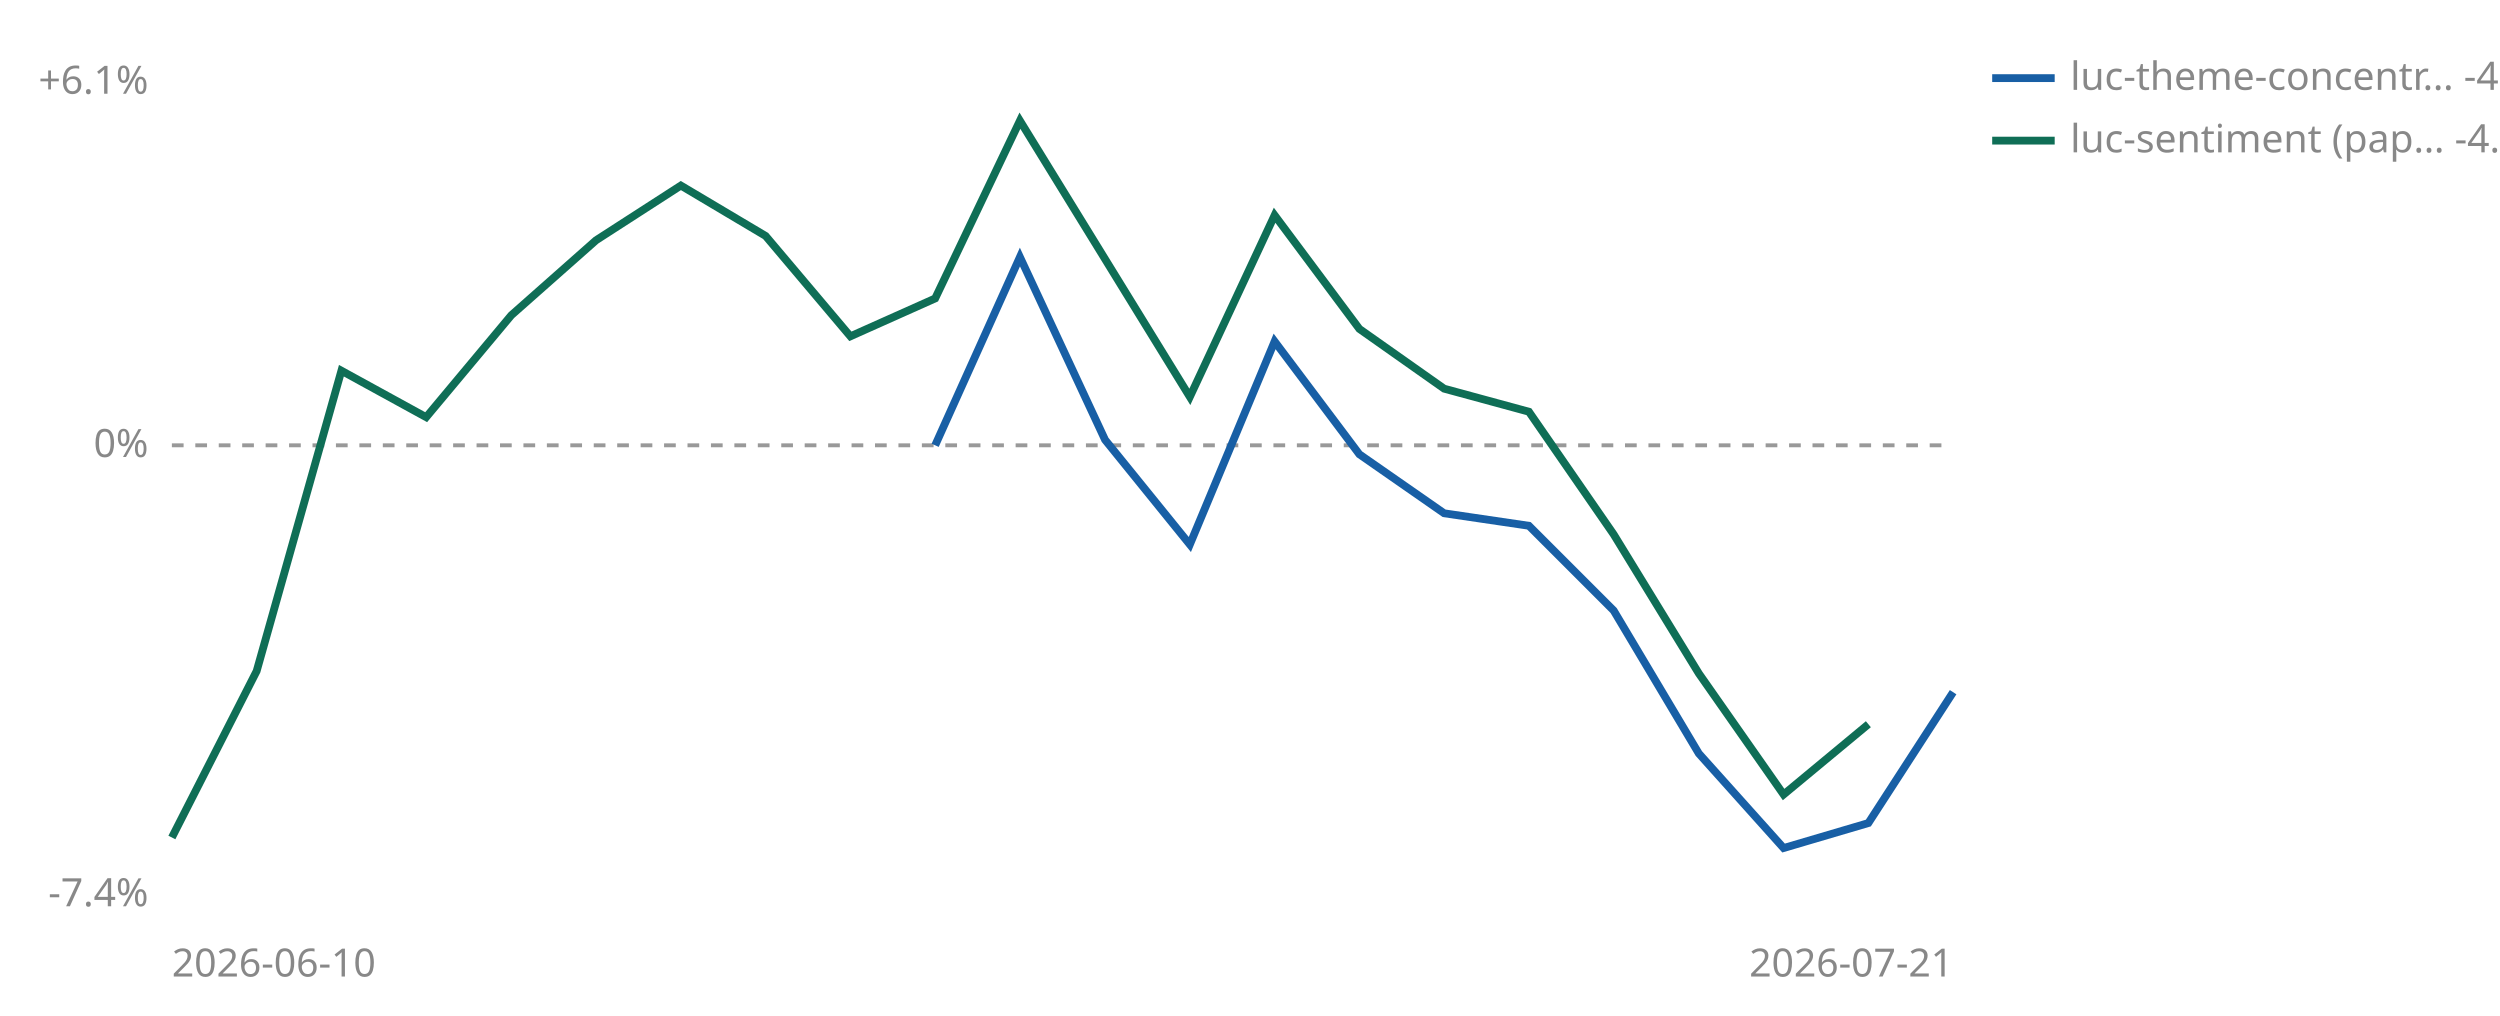
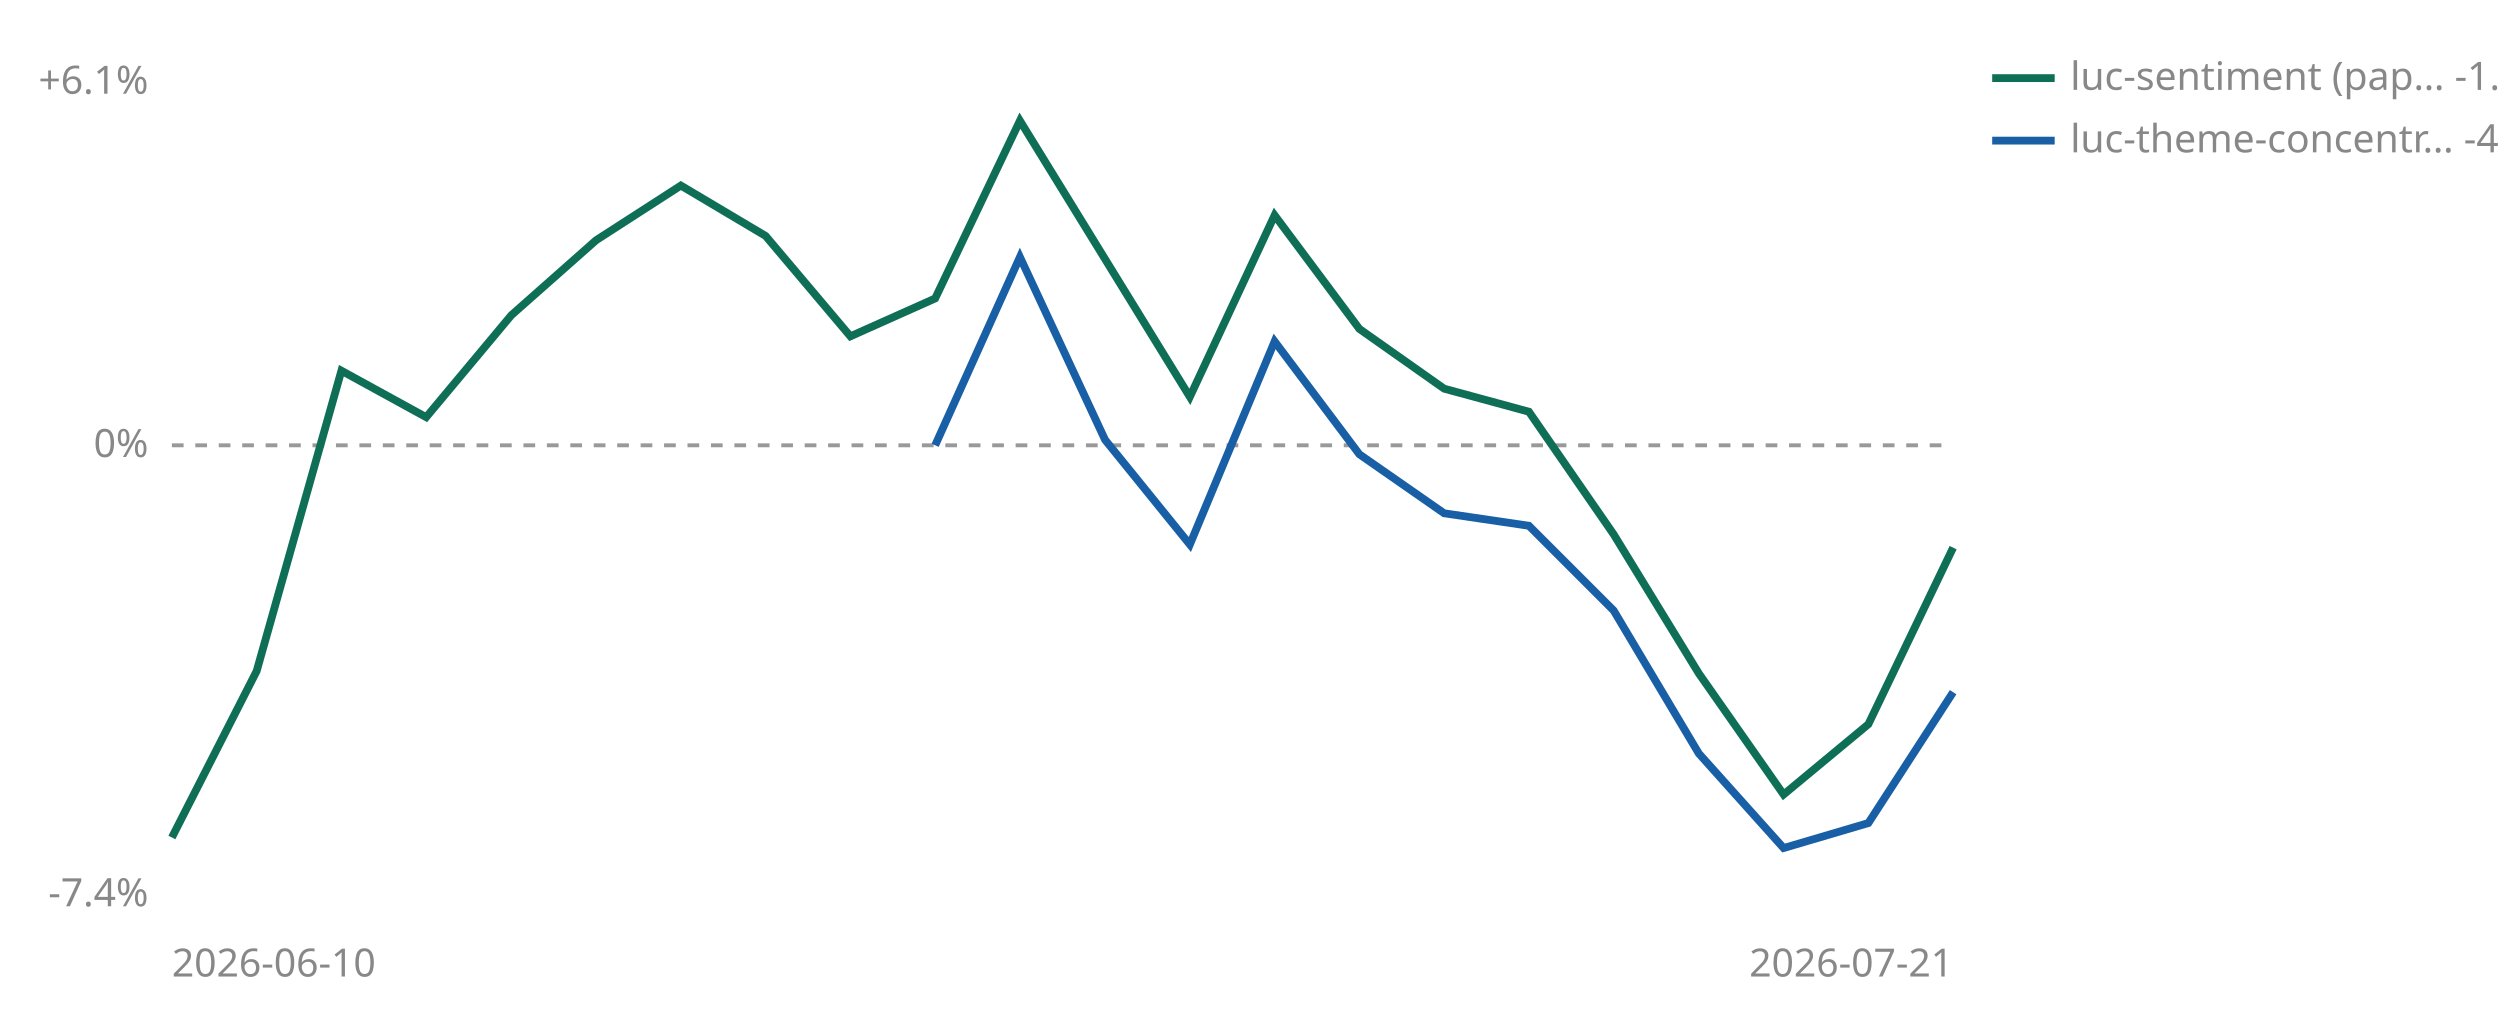
<svg xmlns="http://www.w3.org/2000/svg" viewBox="0 0 640 260" width="640" height="260" role="img" aria-label="Cumulative percent return since joining, per strategy">
  <line id="zero" x1="44" y1="114.0" x2="500" y2="114.0" stroke="#999999" stroke-width="1" stroke-dasharray="3 3" />
  <text x="38" y="117.0" font-size="10" fill="#888888" text-anchor="end" font-family="sans-serif">0%</text>
  <text x="38" y="24.0" font-size="10" fill="#888888" text-anchor="end" font-family="sans-serif">+6.1%</text>
  <text x="38" y="232.0" font-size="10" fill="#888888" text-anchor="end" font-family="sans-serif">-7.4%</text>
  <text x="44" y="250" font-size="10" fill="#888888" font-family="sans-serif">2026-06-10</text>
  <text x="500" y="250" font-size="10" fill="#888888" text-anchor="end" font-family="sans-serif">2026-07-21</text>
+   <polyline points="44.0,214.4 65.7,171.8 87.4,94.9 109.1,106.8 130.9,80.7 152.6,61.5 174.3,47.5 196.0,60.4 217.7,86.1 239.4,76.4 261.1,30.9 304.6,101.6 326.3,55.1 348.0,84.2 369.7,99.5 391.4,105.4 413.1,136.8 434.9,172.4 456.6,203.4 478.3,185.4 500.0,140.2" fill="none" stroke="#0F6E56" stroke-width="2" />
  <polyline points="239.4,114.0 261.1,65.8 282.9,112.6 304.6,139.4 326.3,87.4 348.0,116.3 369.7,131.4 391.4,134.6 413.1,156.3 434.9,192.9 456.6,217.1 478.3,210.7 500.0,177.2" fill="none" stroke="#185FA5" stroke-width="2" />
-   <polyline points="44.0,214.4 65.7,171.8 87.4,94.9 109.1,106.8 130.9,80.7 152.6,61.5 174.3,47.5 196.0,60.4 217.7,86.1 239.4,76.4 261.1,30.9 304.6,101.6 326.3,55.1 348.0,84.2 369.7,99.5 391.4,105.4 413.1,136.8 434.9,172.4 456.6,203.4 478.3,185.4" fill="none" stroke="#0F6E56" stroke-width="2" />
-   <line x1="510" y1="20" x2="526" y2="20" stroke="#185FA5" stroke-width="2" />
-   <text x="530" y="23" font-size="10" fill="#888888" font-family="sans-serif">luc-theme-concentr… -4.0%</text>
-   <line x1="510" y1="36" x2="526" y2="36" stroke="#0F6E56" stroke-width="2" />
-   <text x="530" y="39" font-size="10" fill="#888888" font-family="sans-serif">luc-sentiment (pap… -4.5%</text>
+   <line x1="510" y1="20" x2="526" y2="20" stroke="#0F6E56" stroke-width="2" />
+   <text x="530" y="23" font-size="10" fill="#888888" font-family="sans-serif">luc-sentiment (pap… -1.6%</text>
+   <line x1="510" y1="36" x2="526" y2="36" stroke="#185FA5" stroke-width="2" />
+   <text x="530" y="39" font-size="10" fill="#888888" font-family="sans-serif">luc-theme-concentr… -4.0%</text>
</svg>
